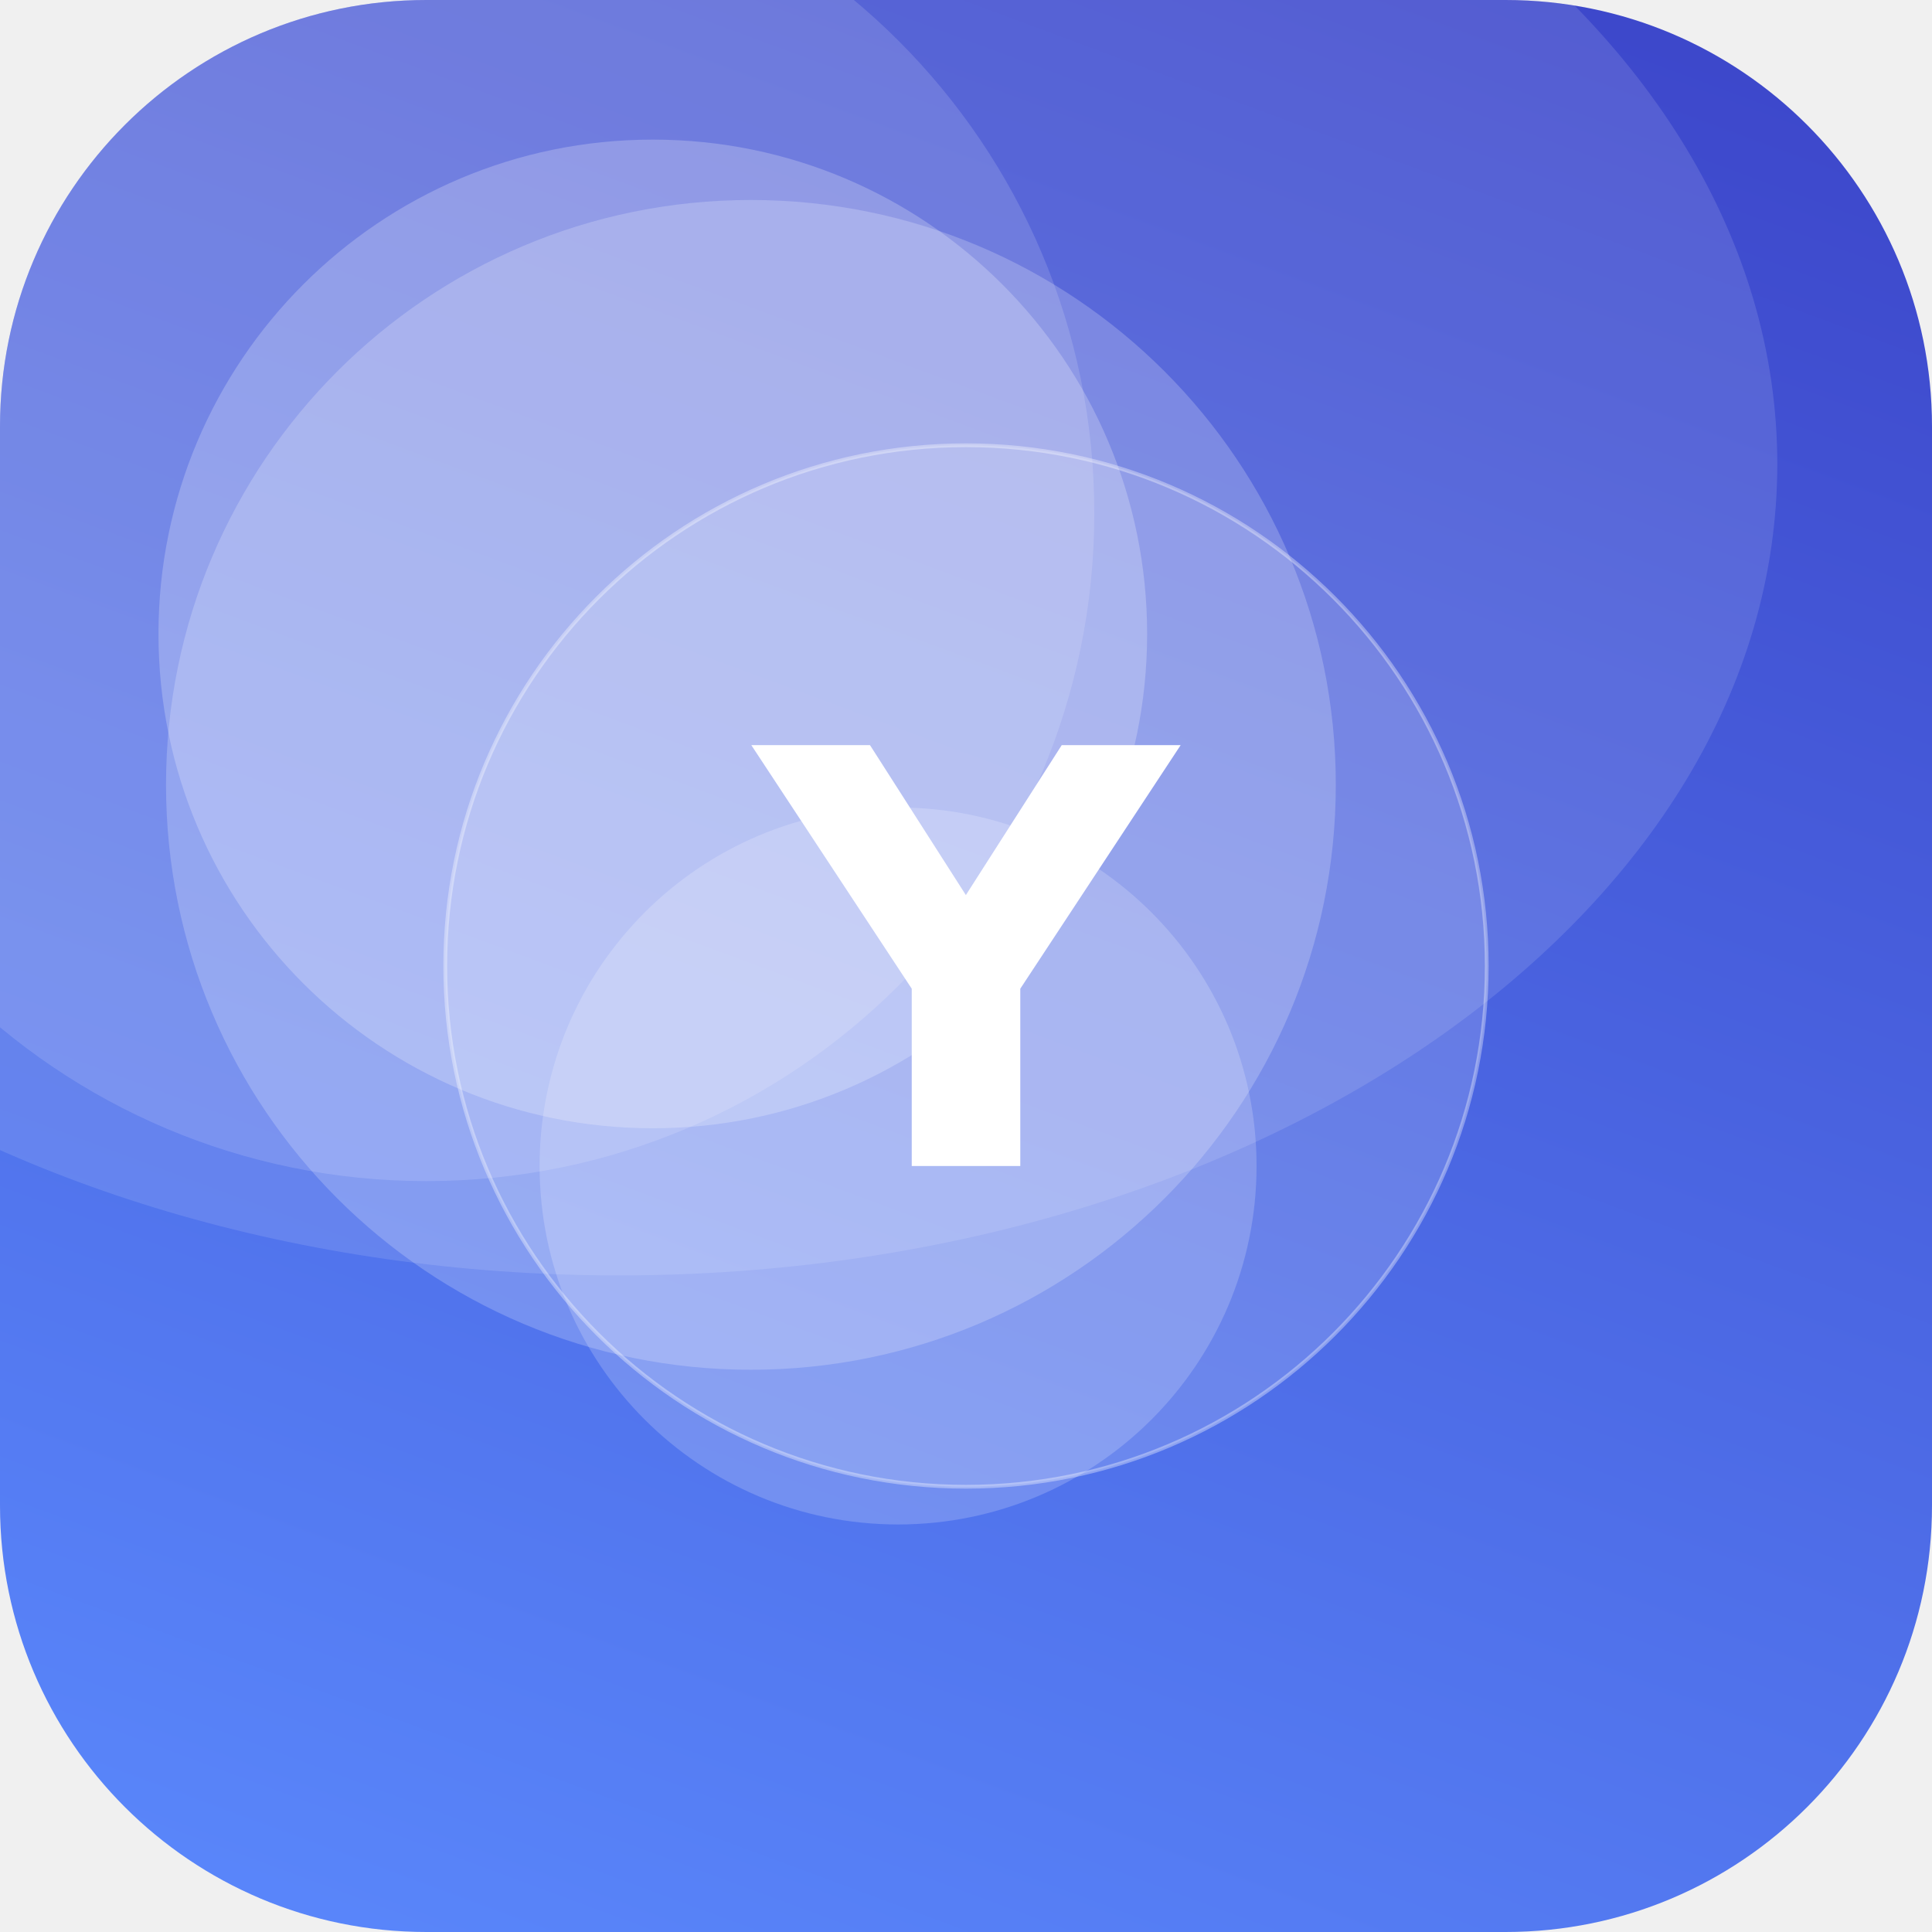
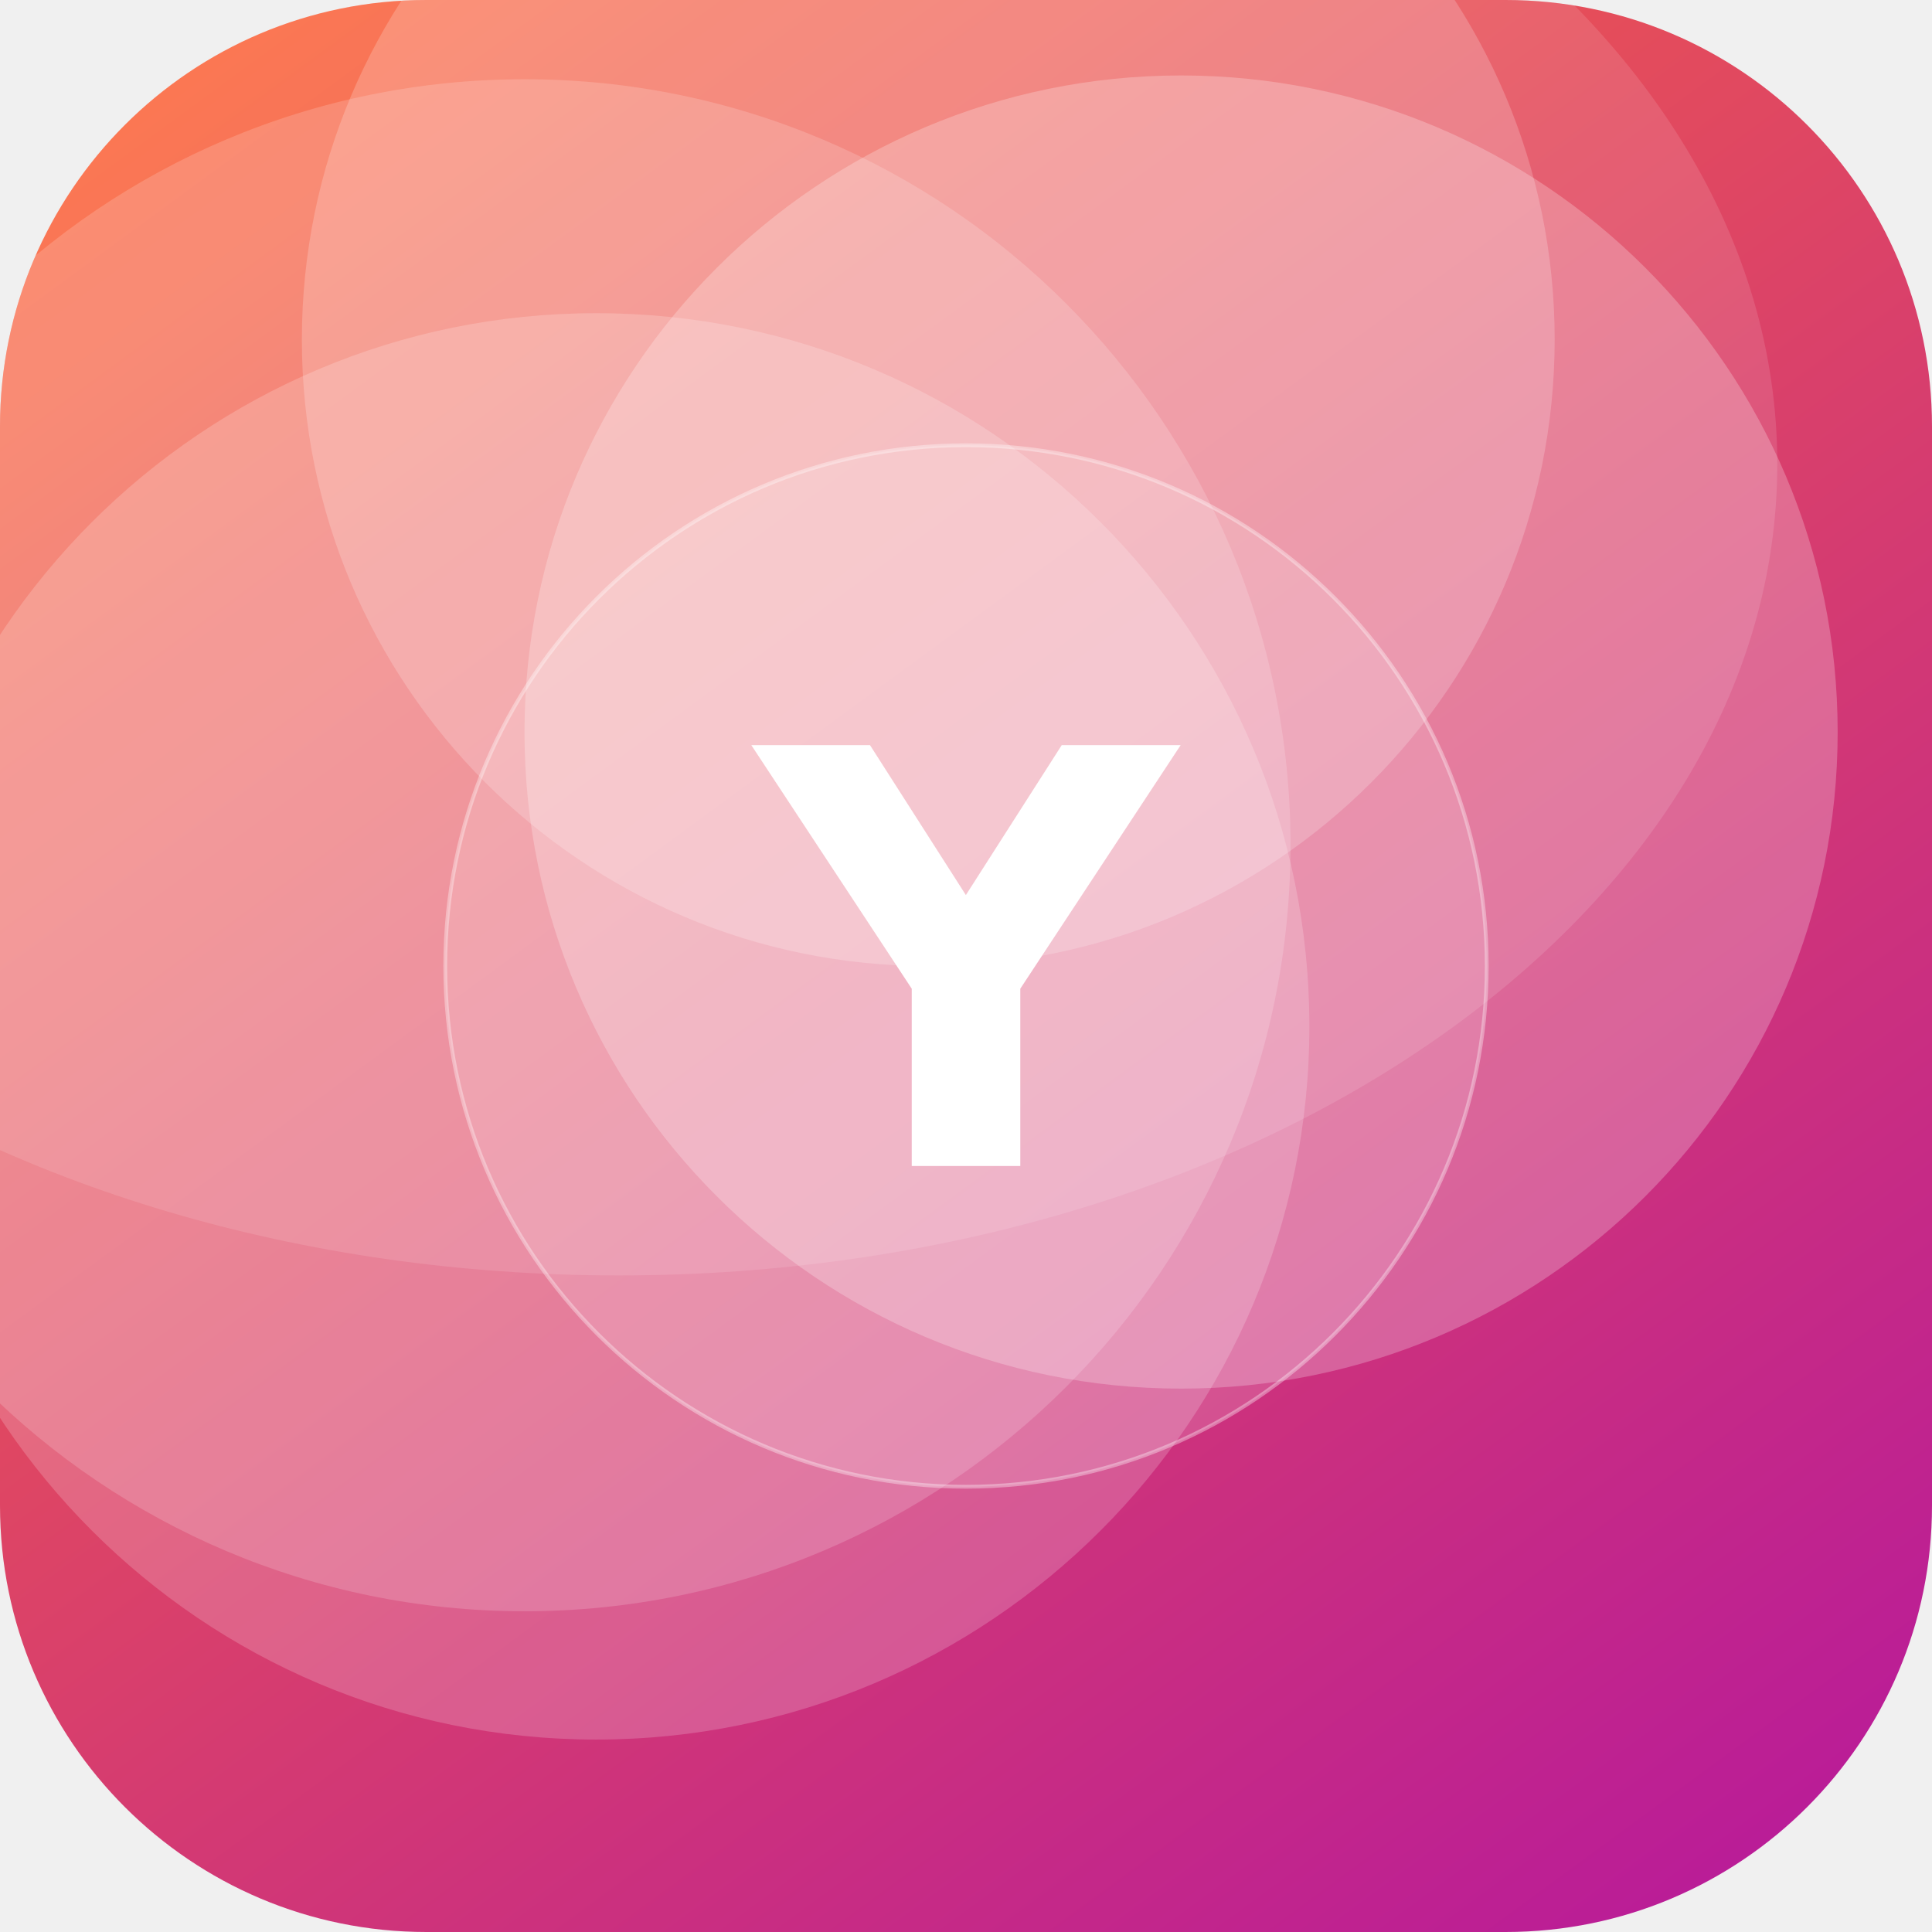
<svg xmlns="http://www.w3.org/2000/svg" width="512" height="512" viewBox="0 0 512 512">
  <defs>
-     <linearGradient id="g" x1="0" y1="0" x2="1" y2="1" gradientTransform="rotate(244 0.5 0.5)">
-       <stop offset="0" stop-color="#5C8CFF" />
-       <stop offset="1" stop-color="#3A41C6" />
+     <linearGradient id="g" x1="0" y1="0" x2="1" y2="1" gradientTransform="rotate(9 0.5 0.5)">
+       <stop offset="0" stop-color="#FF6B35" />
+       <stop offset="1" stop-color="#B5179E" />
    </linearGradient>
    <clipPath id="c">
      <rect width="512" height="512" rx="113" />
    </clipPath>
  </defs>
  <g clip-path="url(#c)">
    <rect width="512" height="512" fill="url(#g)" />
-     <circle cx="238" cy="309" r="95" fill="#FFFFFF" fill-opacity="0.19" />
-     <circle cx="113" cy="136" r="177" fill="#FFFFFF" fill-opacity="0.14" />
-     <circle cx="199" cy="208" r="155" fill="#FFFFFF" fill-opacity="0.21" />
-     <circle cx="173" cy="168" r="131" fill="#FFFFFF" fill-opacity="0.23" />
+     <circle cx="139" cy="224" r="203" fill="#FFFFFF" fill-opacity="0.17" />
+     <circle cx="246" cy="90" r="166" fill="#FFFFFF" fill-opacity="0.20" />
+     <circle cx="313" cy="194" r="174" fill="#FFFFFF" fill-opacity="0.24" />
+     <circle cx="158" cy="272" r="189" fill="#FFFFFF" fill-opacity="0.19" />
    <ellipse cx="164" cy="123" rx="307" ry="215" fill="#FFFFFF" fill-opacity="0.12" />
    <circle cx="256" cy="256" r="138" fill="#FFFFFF" fill-opacity="0.16" stroke="#FFFFFF" stroke-opacity="0.35" />
    <text x="50%" y="50%" dy="53" text-anchor="middle" font-family="DejaVu Sans, Helvetica, Arial, sans-serif" font-weight="bold" font-size="153" fill="#FFFFFF">Y</text>
  </g>
</svg>
